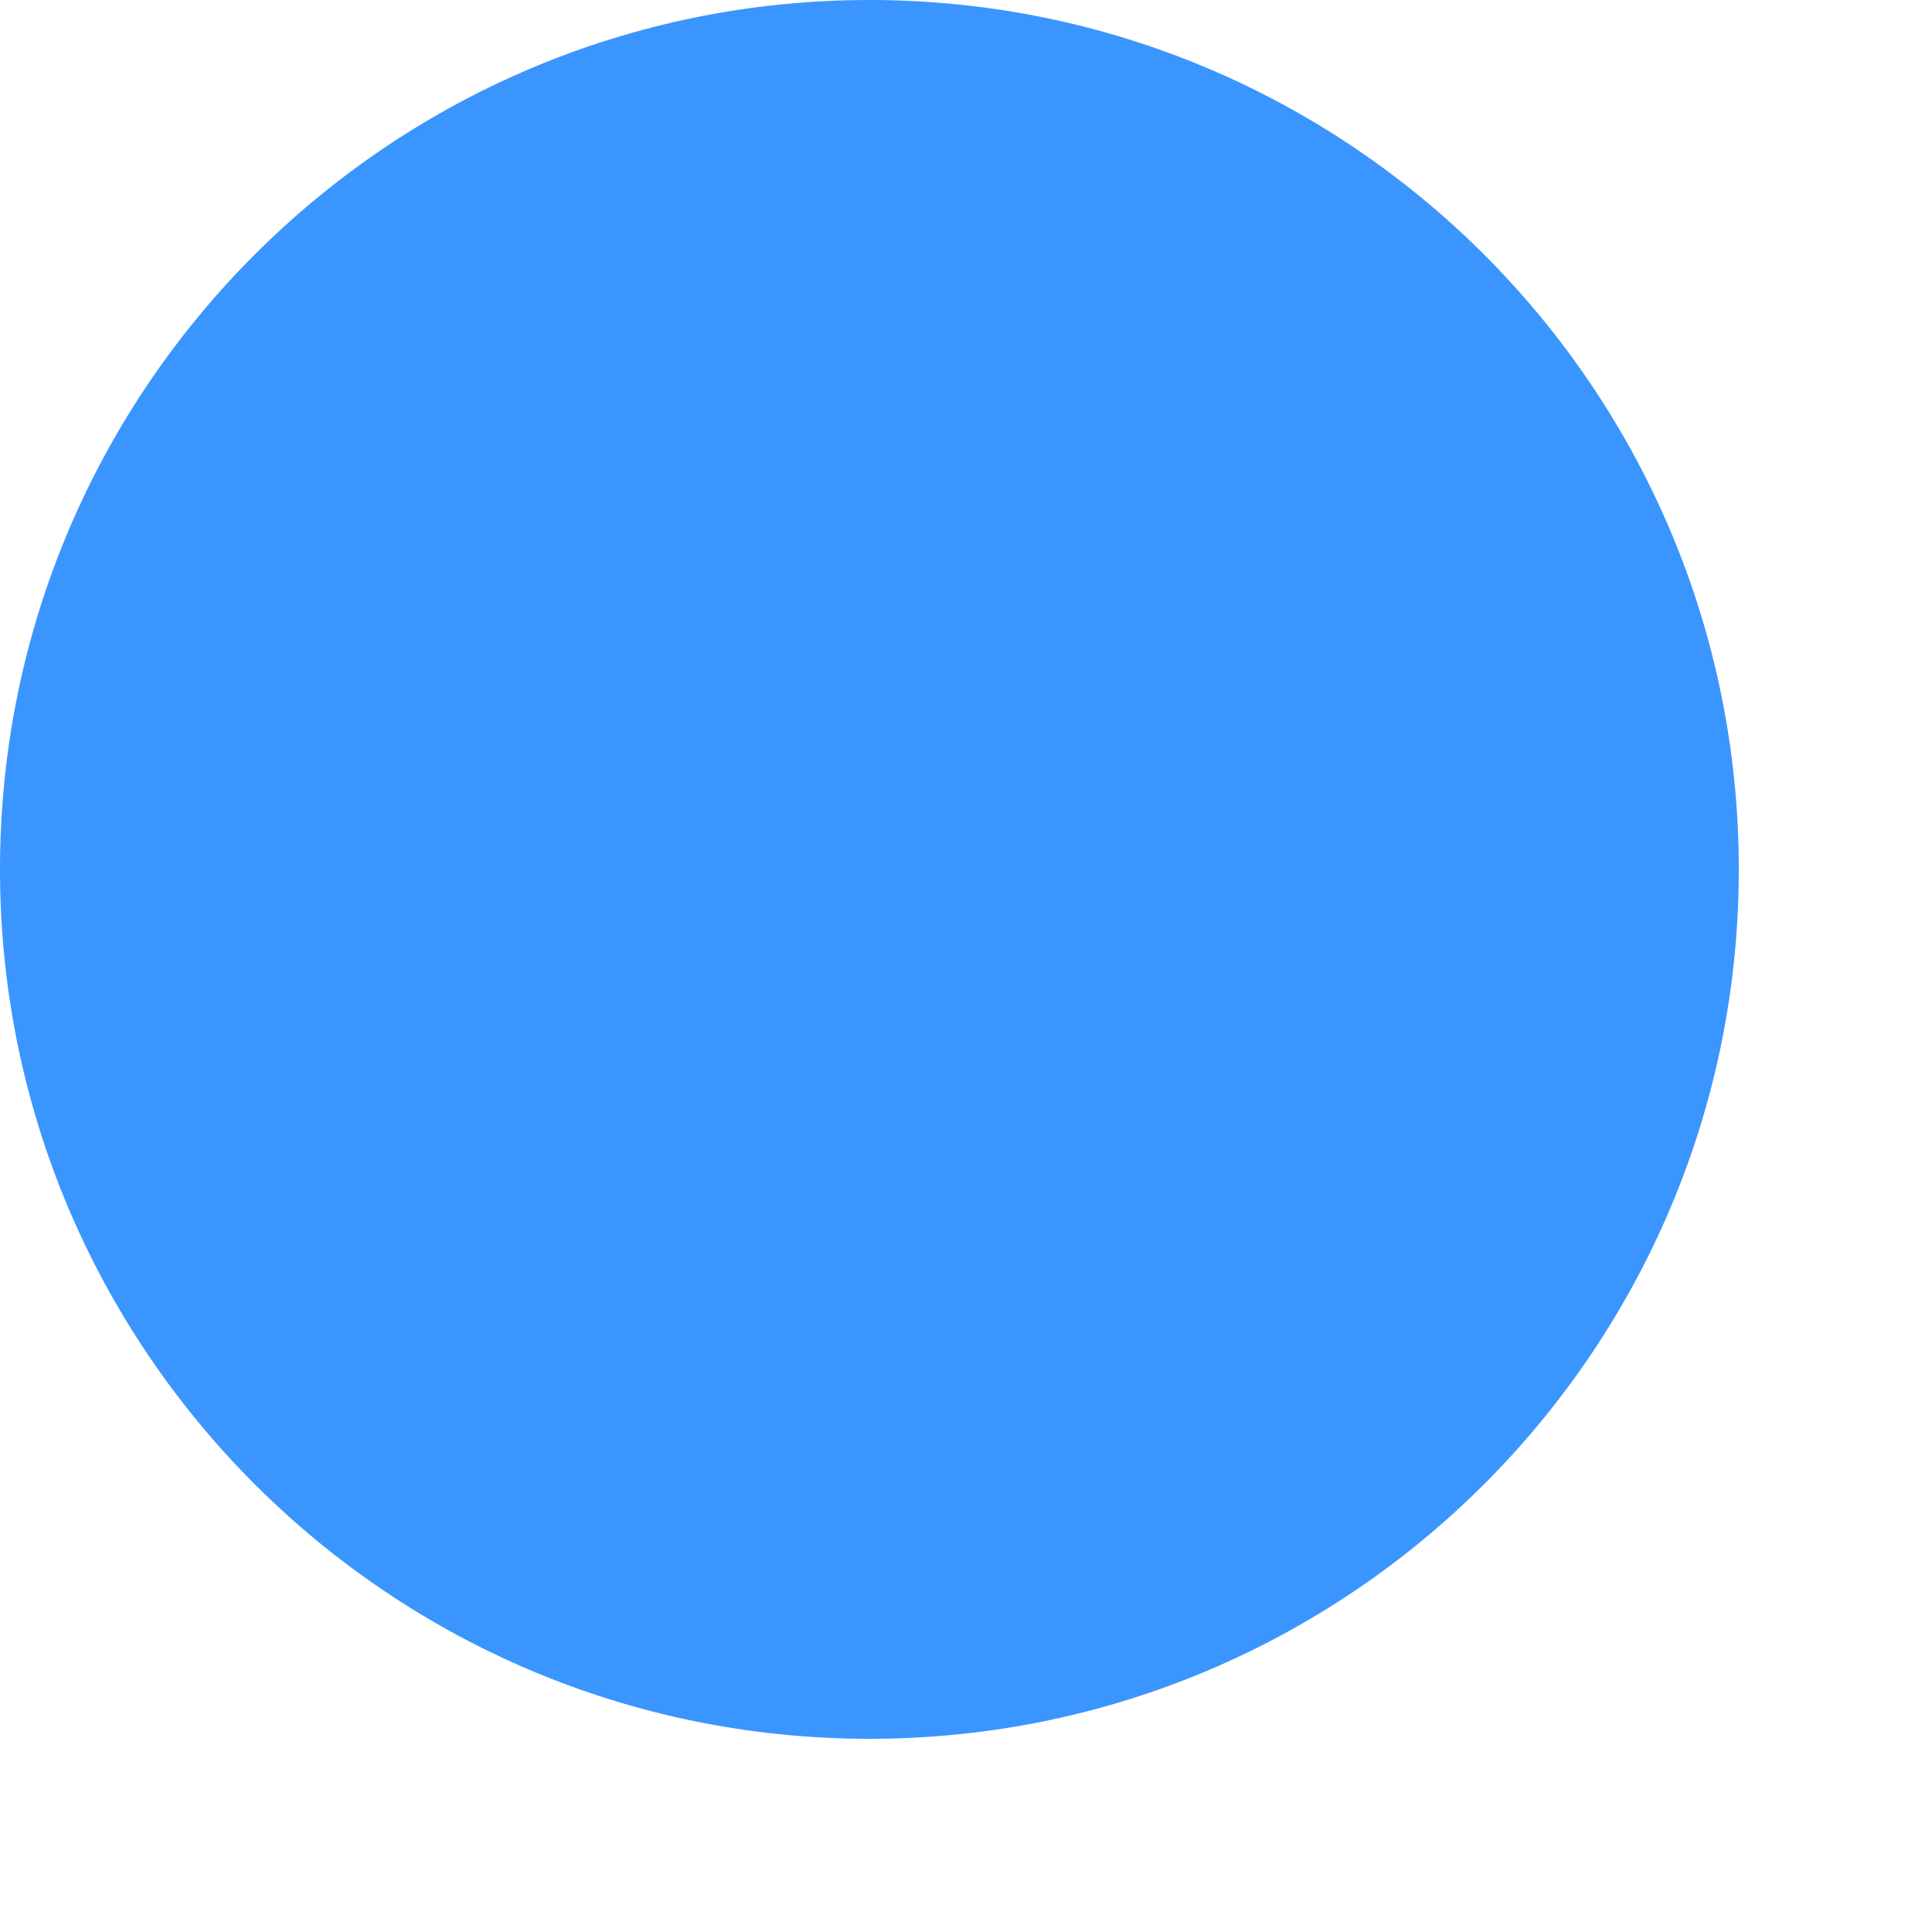
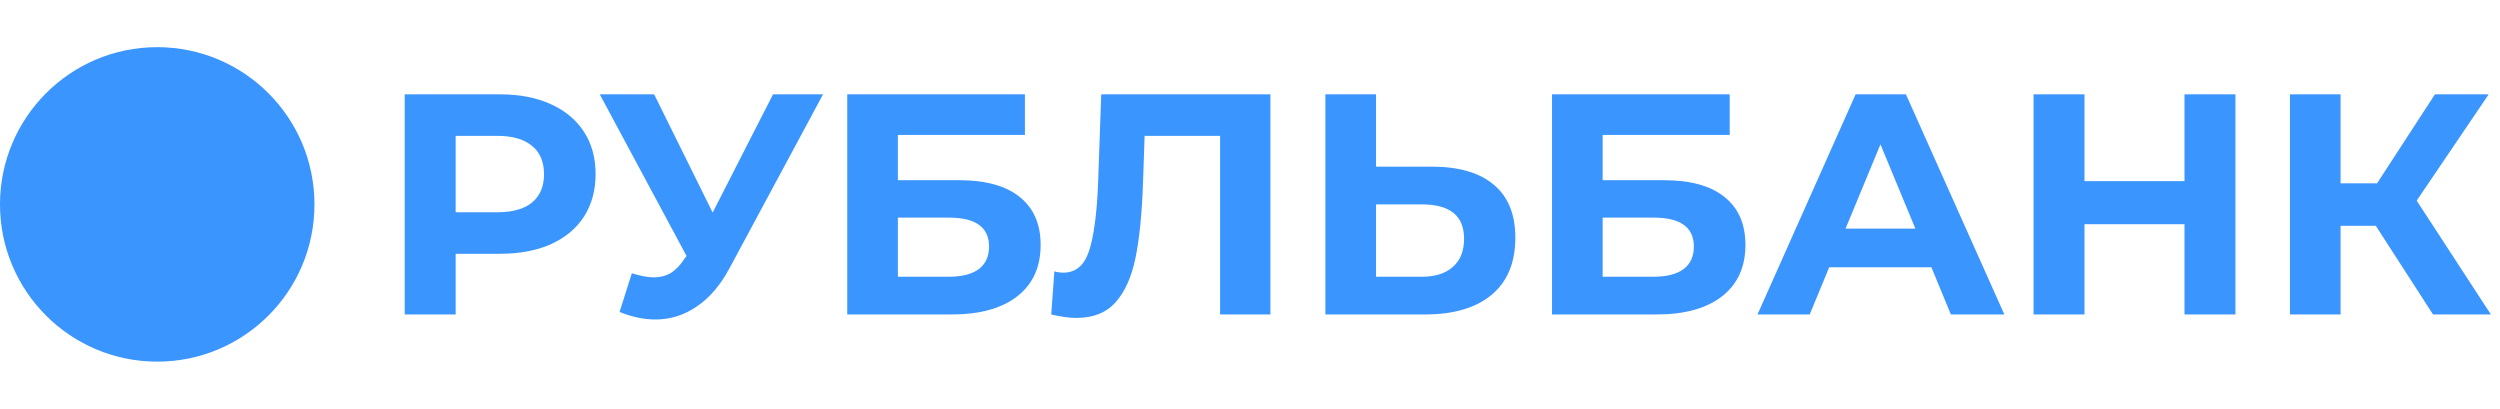
- <svg xmlns="http://www.w3.org/2000/svg" width="10" height="10" viewBox="0 0 20 20" fill="none">
-   <circle cx="9" cy="9" r="9" fill="#3A95FF" />
+ <svg xmlns="http://www.w3.org/2000/svg" width="159" height="26" viewBox="0 0 159 26" fill="none">
+   <path d="M31.8 6C33.04 6 34.113 6.207 35.02 6.62C35.94 7.033 36.647 7.62 37.14 8.38C37.633 9.14 37.88 10.04 37.88 11.08C37.88 12.107 37.633 13.007 37.14 13.78C36.647 14.54 35.94 15.127 35.02 15.54C34.113 15.94 33.04 16.14 31.8 16.14H28.98V20H25.74V6H31.8ZM31.62 13.5C32.593 13.5 33.333 13.293 33.84 12.88C34.347 12.453 34.6 11.853 34.6 11.08C34.6 10.293 34.347 9.693 33.84 9.28C33.333 8.853 32.593 8.64 31.62 8.64H28.98V13.5H31.62ZM52.345 6L46.385 17.08C45.812 18.147 45.118 18.953 44.305 19.5C43.505 20.047 42.632 20.32 41.685 20.32C40.952 20.32 40.191 20.16 39.405 19.84L40.185 17.38C40.745 17.553 41.212 17.64 41.585 17.64C41.985 17.64 42.345 17.547 42.665 17.36C42.985 17.16 43.278 16.853 43.545 16.44L43.665 16.28L38.145 6H41.605L45.325 13.52L49.165 6H52.345ZM53.885 6H65.184V8.58H57.105V11.46H60.984C62.678 11.46 63.965 11.813 64.844 12.52C65.738 13.227 66.184 14.247 66.184 15.58C66.184 16.98 65.691 18.067 64.704 18.84C63.718 19.613 62.325 20 60.525 20H53.885V6ZM60.344 17.6C61.171 17.6 61.804 17.44 62.245 17.12C62.684 16.787 62.904 16.307 62.904 15.68C62.904 14.453 62.051 13.84 60.344 13.84H57.105V17.6H60.344ZM80.798 6V20H77.598V8.64H72.798L72.698 11.56C72.632 13.547 72.472 15.16 72.218 16.4C71.965 17.627 71.538 18.573 70.938 19.24C70.352 19.893 69.525 20.22 68.458 20.22C68.018 20.22 67.485 20.147 66.858 20L67.058 17.26C67.231 17.313 67.425 17.34 67.638 17.34C68.412 17.34 68.951 16.887 69.258 15.98C69.565 15.06 69.758 13.627 69.838 11.68L70.038 6H80.798ZM91.075 10.6C92.781 10.6 94.088 10.98 94.995 11.74C95.915 12.5 96.375 13.627 96.375 15.12C96.375 16.707 95.868 17.92 94.855 18.76C93.855 19.587 92.441 20 90.615 20H84.295V6H87.515V10.6H91.075ZM90.435 17.6C91.275 17.6 91.928 17.393 92.395 16.98C92.875 16.567 93.115 15.967 93.115 15.18C93.115 13.727 92.221 13 90.435 13H87.515V17.6H90.435ZM98.709 6H110.009V8.58H101.929V11.46H105.809C107.502 11.46 108.789 11.813 109.669 12.52C110.562 13.227 111.009 14.247 111.009 15.58C111.009 16.98 110.515 18.067 109.529 18.84C108.542 19.613 107.149 20 105.349 20H98.709V6ZM105.169 17.6C105.995 17.6 106.629 17.44 107.069 17.12C107.509 16.787 107.729 16.307 107.729 15.68C107.729 14.453 106.875 13.84 105.169 13.84H101.929V17.6H105.169ZM122.837 17H116.337L115.097 20H111.777L118.017 6H121.217L127.477 20H124.077L122.837 17ZM121.817 14.54L119.597 9.18L117.377 14.54H121.817ZM142.174 6V20H138.934V14.26H132.574V20H129.334V6H132.574V11.52H138.934V6H142.174ZM151.101 14.36H148.861V20H145.641V6H148.861V11.66H151.181L154.861 6H158.281L153.701 12.76L158.421 20H154.741L151.101 14.36Z" fill="#3A95FF" />
+   <circle cx="10" cy="13" r="10" fill="#3A95FF" />
</svg>
